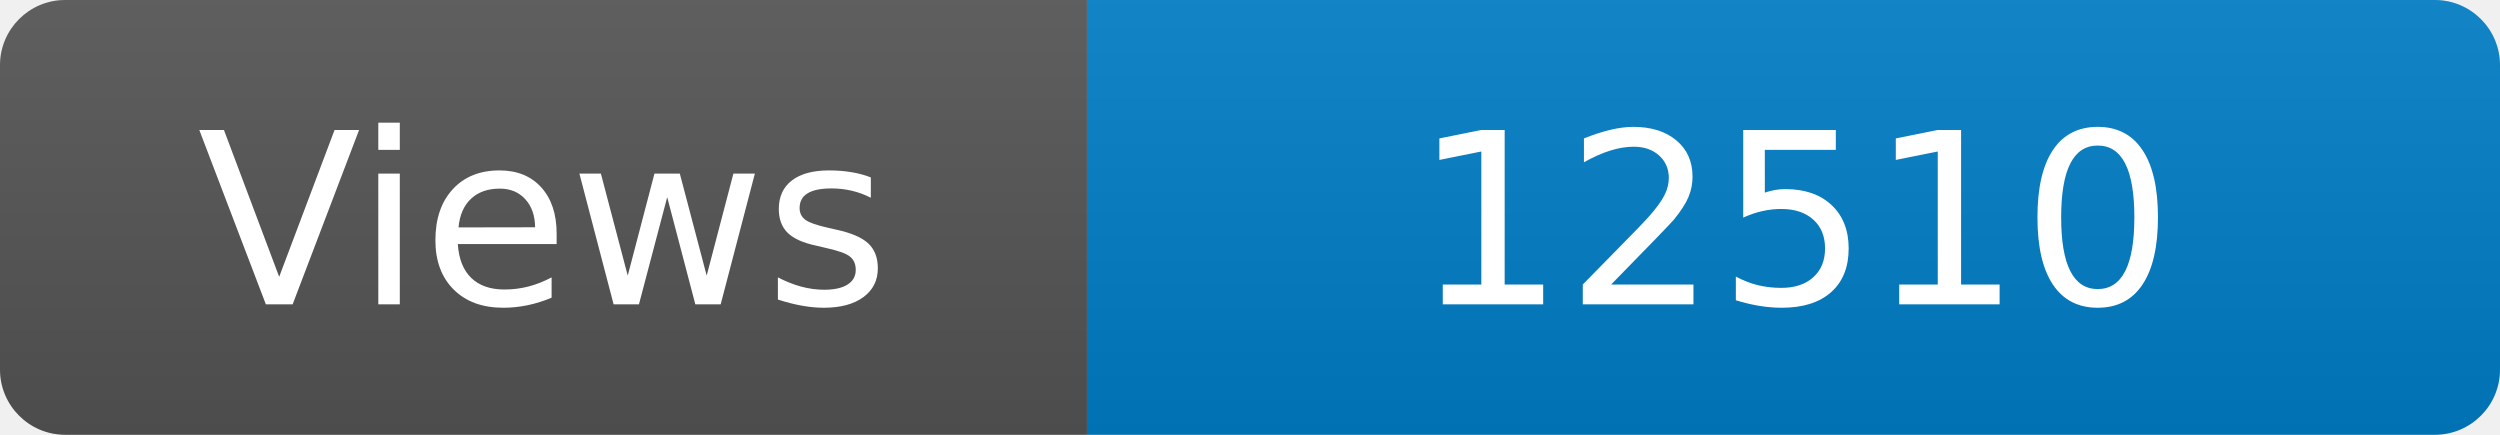
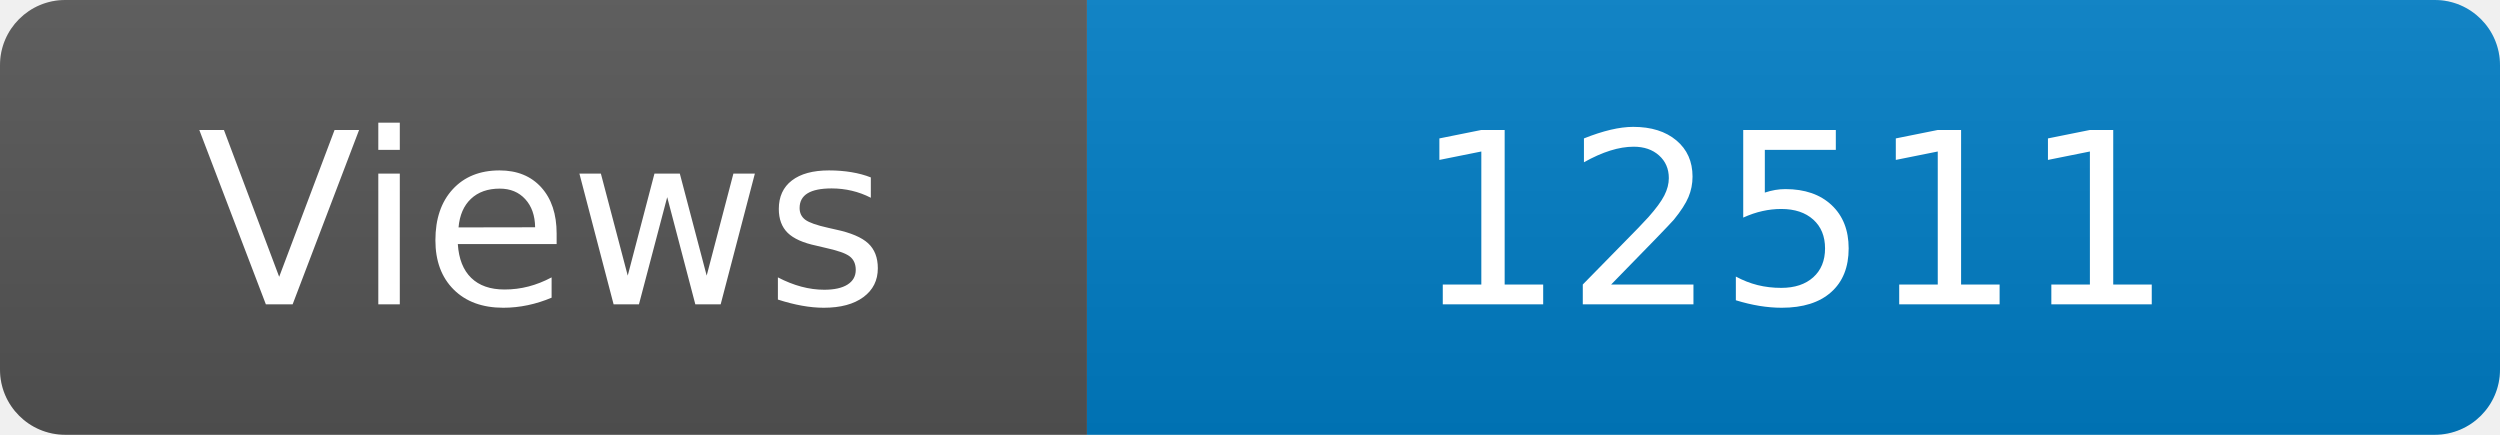
<svg xmlns="http://www.w3.org/2000/svg" width="115" height="20" role="img" aria-label="Maintained?: yes">
  <linearGradient id="s" x2="0" y2="100%">
    <stop offset="0" stop-color="#bbb" stop-opacity=".1" />
    <stop offset="1" stop-opacity=".1" />
  </linearGradient>
  <clipPath id="r">
    <rect width="115" height="20" rx="3" fill="#fff" />
  </clipPath>
  <g clip-path="url(#r)">
    <rect width="50" height="20" fill="#555" />
    <rect x="50" width="160" height="20" fill="#007ec6" />
    <rect width="115" height="20" fill="url(#s)" />
  </g>
  <g fill="#fff" text-anchor="middle" font-family="Verdana,Geneva,DejaVu Sans,sans-serif" font-size="110">
    <text x="250" y="140" transform="scale(.1)" fill="#fff">Views</text>
-     <text x="825" y="140" transform="scale(.1)" fill="#fff">12510</text>
+     <text x="825" y="140" transform="scale(.1)" fill="#fff">12511</text>
  </g>
</svg>
